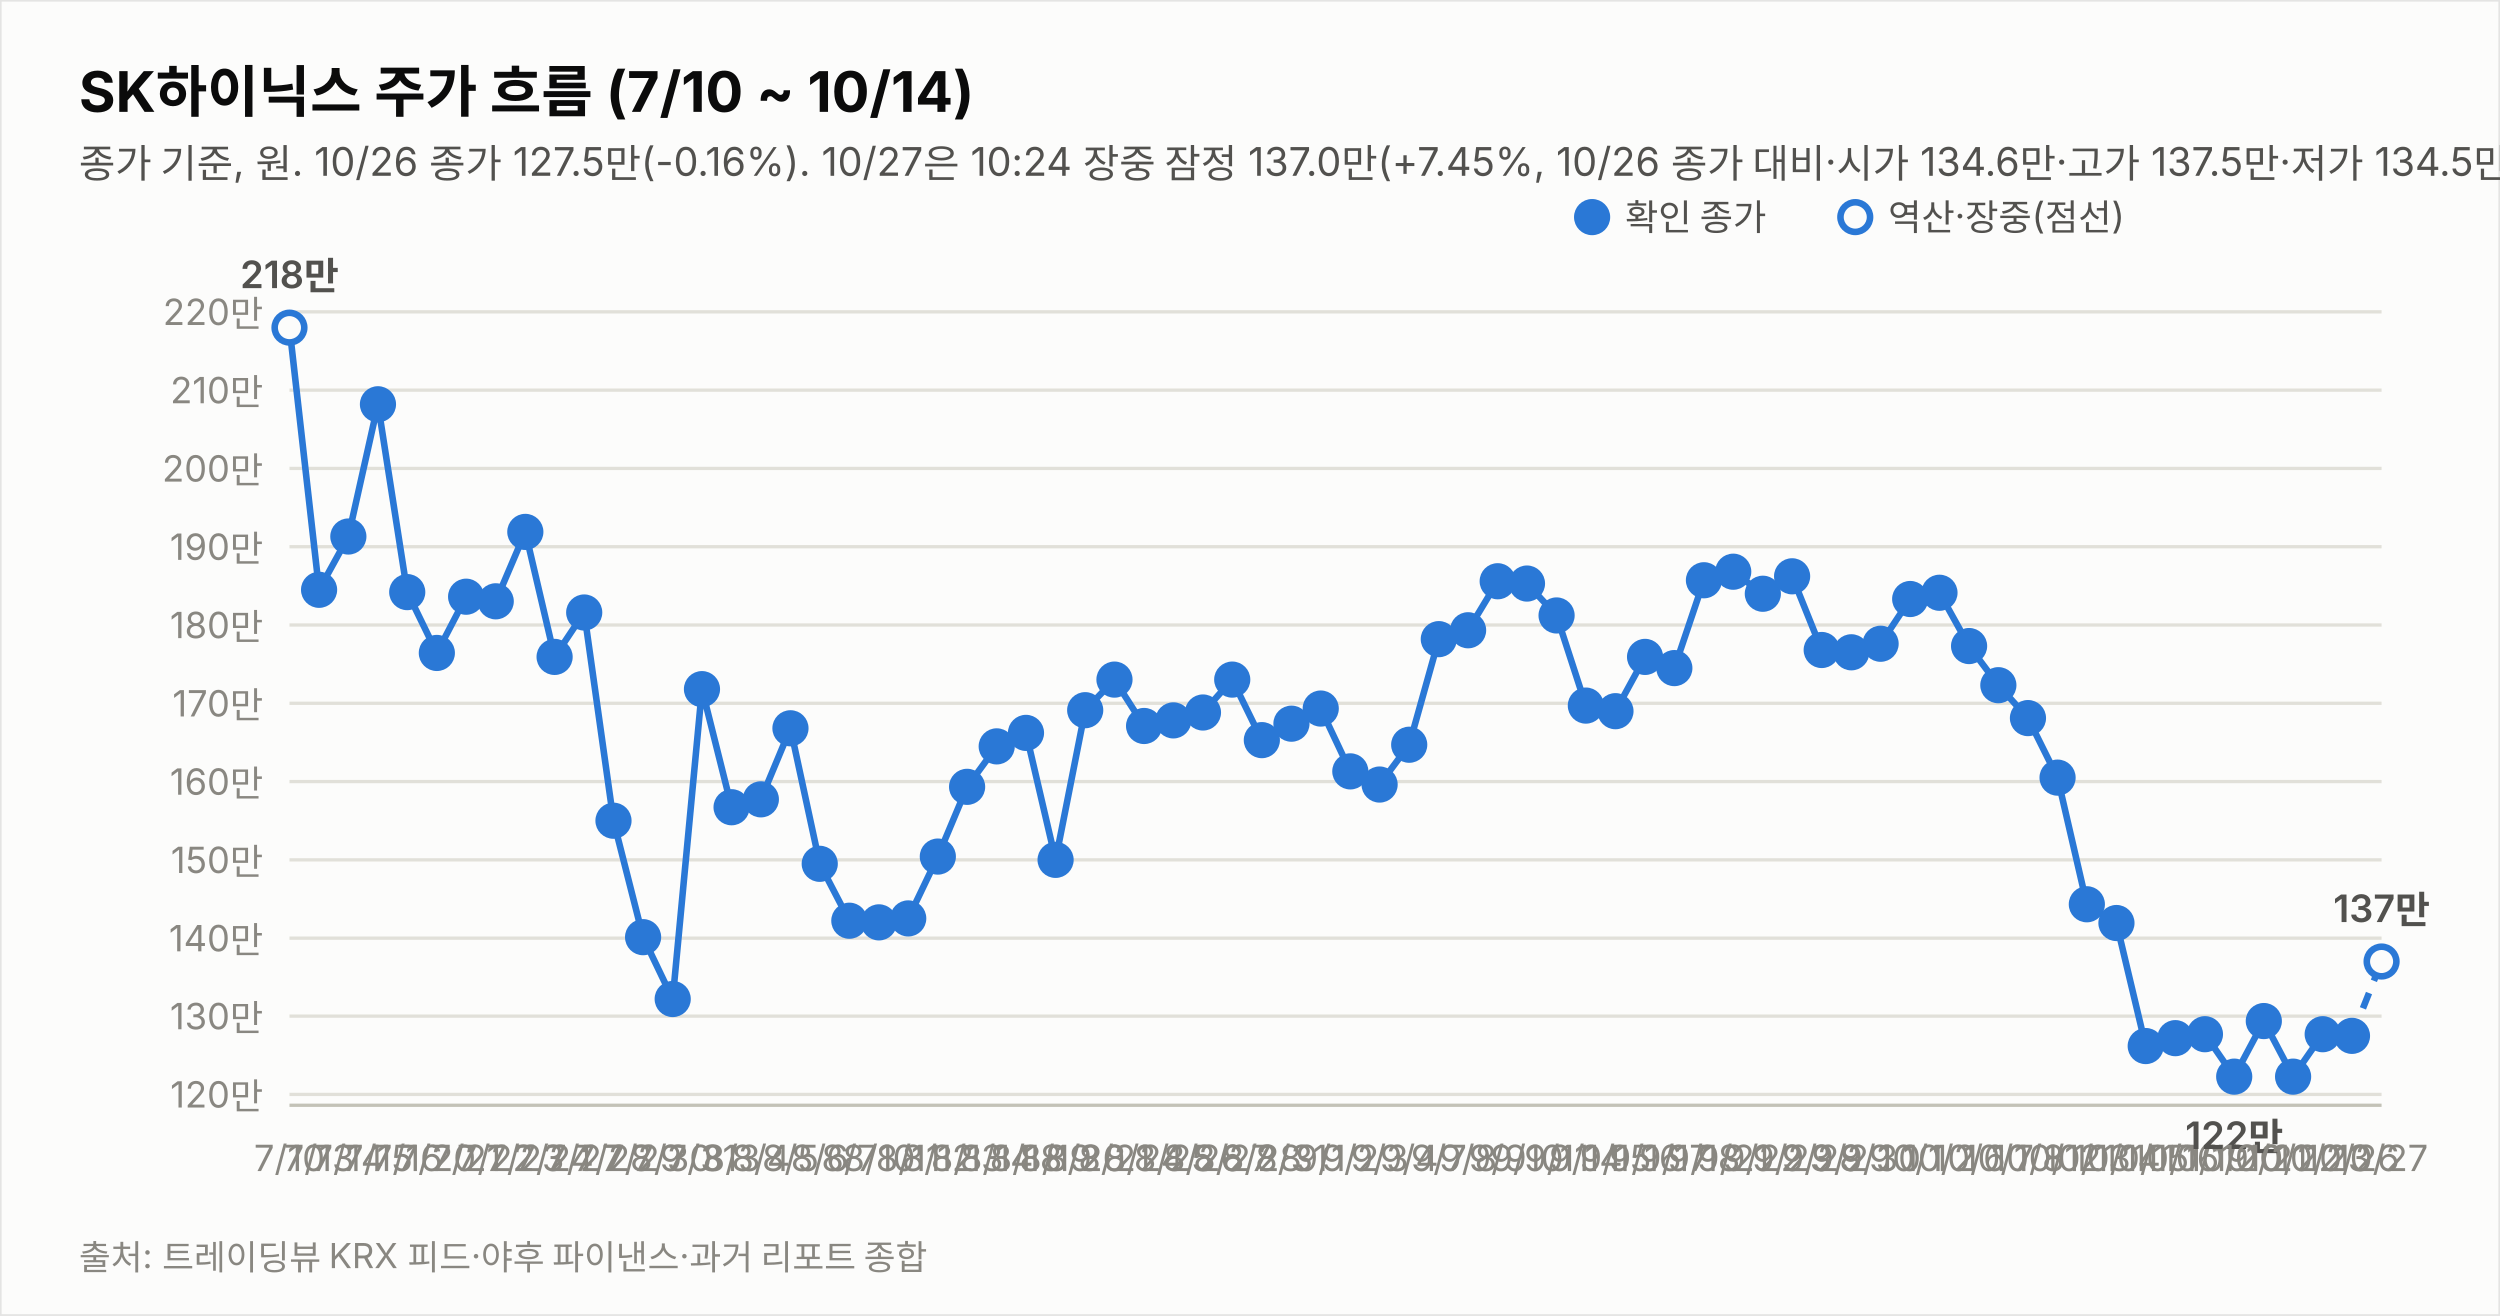
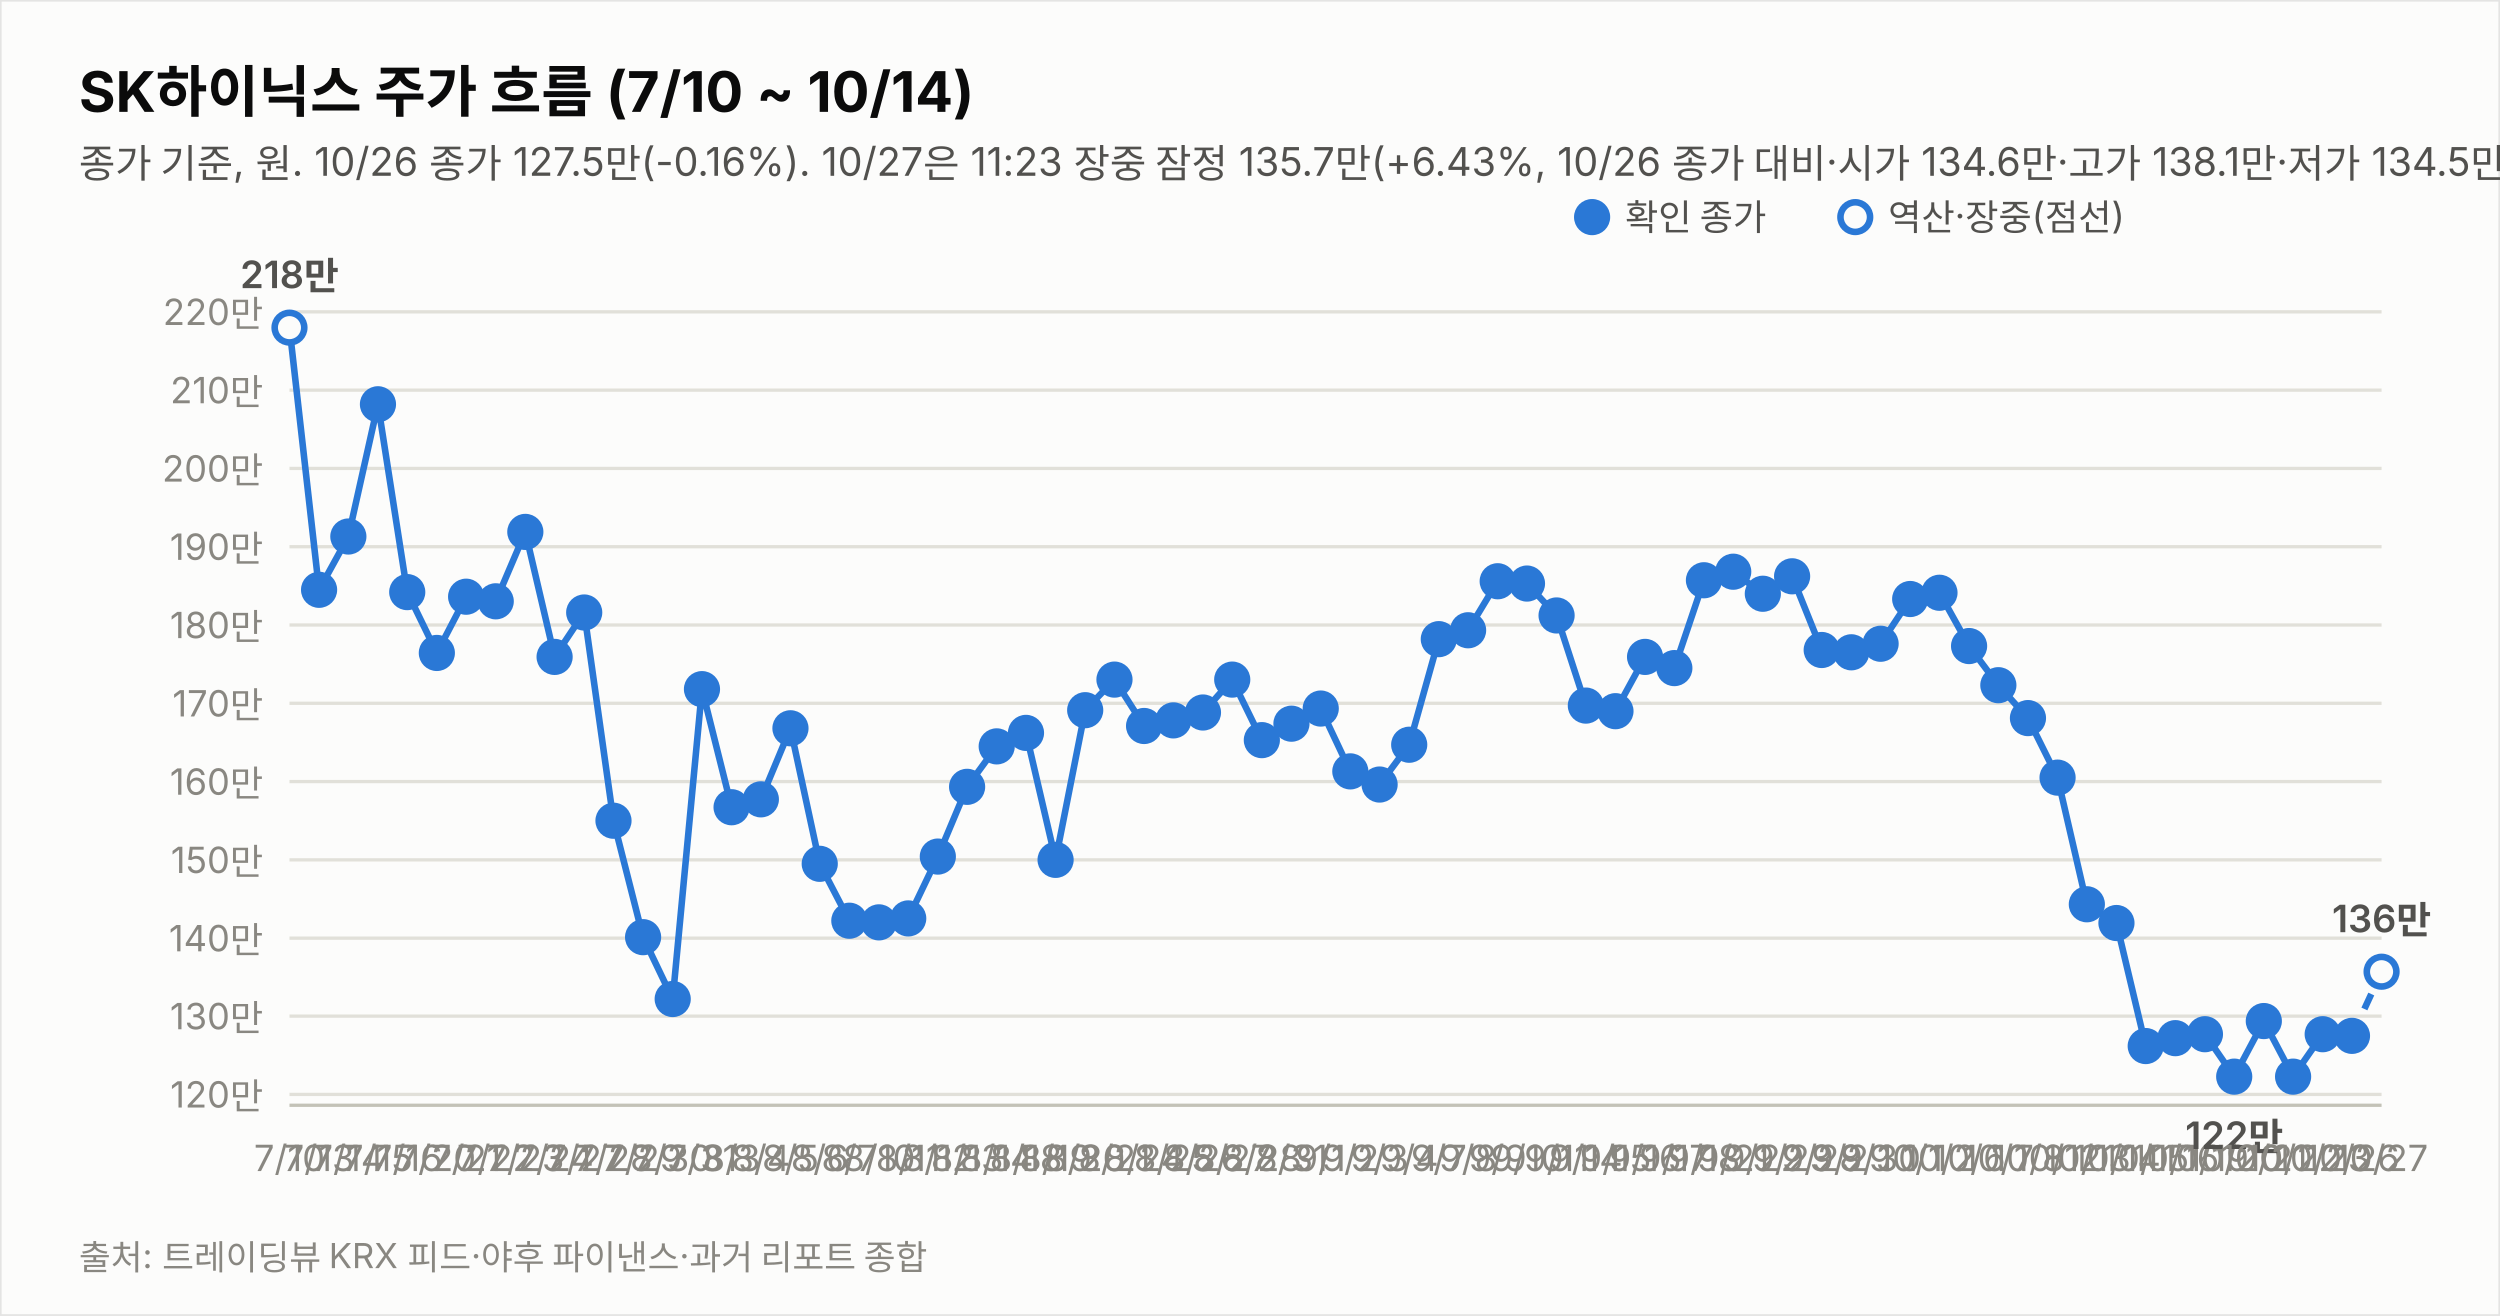
<svg xmlns="http://www.w3.org/2000/svg" width="760" height="400" viewBox="0 0 760 400" font-family="system-ui,-apple-system,&quot;Segoe UI&quot;,&quot;Malgun Gothic&quot;,&quot;Apple SD Gothic Neo&quot;,sans-serif">
  <rect width="760" height="400" fill="#fcfcfb" stroke="rgba(11,11,11,0.10)" />
  <text x="24" y="34" font-size="17" font-weight="700" fill="#0b0b0b">SK하이닉스 주가 흐름 (7/10 ~ 10/14)</text>
-   <text x="24" y="54" font-size="12" fill="#52514e">종가 기준, 원. 10/26 종가 127.5만(-0.16%). 10/27은 10:24 장중 잠정 137.0만(+7.45%, 10/26 종가 대비·시가 134.6만·고가 137.5만·저가 134.5만, 야후 20분 지연 시세). 지표는 10/27 10:24 잠정.</text>
+   <text x="24" y="54" font-size="12" fill="#52514e">종가 기준, 원. 10/26 종가 127.5만(-0.16%). 10/27은 11:23 장중 잠정 135.7만(+6.43%, 10/26 종가 대비·시가 134.6만·고가 138.1만·저가 134.5만, 야후 20분 지연 시세). 지표는 10/27 11:23 잠정.</text>
  <line x1="88" y1="332.7" x2="724" y2="332.7" stroke="#e1e0d9" stroke-width="1" />
  <text x="80" y="336.7" font-size="11" fill="#898781" text-anchor="end" style="font-variant-numeric:tabular-nums">120만</text>
  <line x1="88" y1="308.9" x2="724" y2="308.9" stroke="#e1e0d9" stroke-width="1" />
  <text x="80" y="312.9" font-size="11" fill="#898781" text-anchor="end" style="font-variant-numeric:tabular-nums">130만</text>
  <line x1="88" y1="285.2" x2="724" y2="285.2" stroke="#e1e0d9" stroke-width="1" />
  <text x="80" y="289.2" font-size="11" fill="#898781" text-anchor="end" style="font-variant-numeric:tabular-nums">140만</text>
  <line x1="88" y1="261.4" x2="724" y2="261.4" stroke="#e1e0d9" stroke-width="1" />
  <text x="80" y="265.4" font-size="11" fill="#898781" text-anchor="end" style="font-variant-numeric:tabular-nums">150만</text>
  <line x1="88" y1="237.6" x2="724" y2="237.6" stroke="#e1e0d9" stroke-width="1" />
  <text x="80" y="241.6" font-size="11" fill="#898781" text-anchor="end" style="font-variant-numeric:tabular-nums">160만</text>
  <line x1="88" y1="213.8" x2="724" y2="213.8" stroke="#e1e0d9" stroke-width="1" />
  <text x="80" y="217.8" font-size="11" fill="#898781" text-anchor="end" style="font-variant-numeric:tabular-nums">170만</text>
  <line x1="88" y1="190.0" x2="724" y2="190.0" stroke="#e1e0d9" stroke-width="1" />
  <text x="80" y="194.0" font-size="11" fill="#898781" text-anchor="end" style="font-variant-numeric:tabular-nums">180만</text>
  <line x1="88" y1="166.2" x2="724" y2="166.2" stroke="#e1e0d9" stroke-width="1" />
  <text x="80" y="170.2" font-size="11" fill="#898781" text-anchor="end" style="font-variant-numeric:tabular-nums">190만</text>
  <line x1="88" y1="142.4" x2="724" y2="142.4" stroke="#e1e0d9" stroke-width="1" />
  <text x="80" y="146.4" font-size="11" fill="#898781" text-anchor="end" style="font-variant-numeric:tabular-nums">200만</text>
  <line x1="88" y1="118.6" x2="724" y2="118.6" stroke="#e1e0d9" stroke-width="1" />
  <text x="80" y="122.6" font-size="11" fill="#898781" text-anchor="end" style="font-variant-numeric:tabular-nums">210만</text>
  <line x1="88" y1="94.8" x2="724" y2="94.8" stroke="#e1e0d9" stroke-width="1" />
  <text x="80" y="98.8" font-size="11" fill="#898781" text-anchor="end" style="font-variant-numeric:tabular-nums">220만</text>
  <line x1="88" y1="336" x2="724" y2="336" stroke="#c3c2b7" stroke-width="1" />
  <path d="M88.0,99.6 L97.0,179.3 L105.9,163.1 L114.9,122.9 L123.8,180.0 L132.8,198.5 L141.7,181.4 L150.7,182.8 L159.7,161.7 L168.6,199.7 L177.6,186.2 L186.5,249.5 L195.5,284.9 L204.5,303.7 L213.4,209.5 L222.4,245.4 L231.3,243.0 L240.3,221.4 L249.2,262.6 L258.2,279.9 L267.2,280.4 L276.1,279.2 L285.1,260.4 L294.0,239.2 L303.0,226.9 L311.9,222.8 L320.9,261.4 L329.9,215.9 L338.8,206.6 L347.8,220.7 L356.7,219.0 L365.7,216.6 L374.6,206.6 L383.6,225.0 L392.6,220.0 L401.5,215.4 L410.5,234.5 L419.4,238.5 L428.4,226.4 L437.4,194.3 L446.3,191.6 L455.3,176.7 L464.2,177.4 L473.2,187.1 L482.1,214.5 L491.1,216.2 L500.1,199.7 L509.0,203.1 L518.0,176.4 L526.9,173.8 L535.9,180.5 L544.8,175.2 L553.8,197.6 L562.8,198.3 L571.7,195.7 L580.7,182.1 L589.6,180.2 L598.6,196.4 L607.5,208.3 L616.5,218.3 L625.5,236.4 L634.4,274.9 L643.4,280.6 L652.3,318.0 L661.3,315.6 L670.3,314.4 L679.2,327.3 L688.2,310.4 L697.1,327.3 L706.1,314.4 L715.0,314.9" fill="none" stroke="#2a78d6" stroke-width="2" />
-   <path d="M715.0,314.9 L724.0,292.3" fill="none" stroke="#2a78d6" stroke-width="2" stroke-dasharray="5 4" />
+   <path d="M715.0,314.9 L724.0,295.4" fill="none" stroke="#2a78d6" stroke-width="2" stroke-dasharray="5 4" />
  <circle cx="88.0" cy="99.6" r="4.5" fill="#fcfcfb" stroke="#2a78d6" stroke-width="2" />
  <text x="88.0" y="356" font-size="11" fill="#898781" text-anchor="middle">7/10</text>
  <text x="88.0" y="87.6" font-size="11.5" font-weight="600" fill="#52514e" text-anchor="middle" style="font-variant-numeric:tabular-nums">218만</text>
  <circle cx="97.0" cy="179.3" r="4.5" fill="#2a78d6" stroke="#2a78d6" stroke-width="2" />
  <text x="97.0" y="356" font-size="11" fill="#898781" text-anchor="middle">7/13</text>
  <circle cx="105.9" cy="163.1" r="4.5" fill="#2a78d6" stroke="#2a78d6" stroke-width="2" />
  <text x="105.9" y="356" font-size="11" fill="#898781" text-anchor="middle">7/14</text>
  <circle cx="114.9" cy="122.9" r="4.5" fill="#2a78d6" stroke="#2a78d6" stroke-width="2" />
  <text x="114.9" y="356" font-size="11" fill="#898781" text-anchor="middle">7/15</text>
  <circle cx="123.8" cy="180.0" r="4.5" fill="#2a78d6" stroke="#2a78d6" stroke-width="2" />
  <text x="123.8" y="356" font-size="11" fill="#898781" text-anchor="middle">7/16</text>
  <circle cx="132.8" cy="198.5" r="4.5" fill="#2a78d6" stroke="#2a78d6" stroke-width="2" />
  <text x="132.8" y="356" font-size="11" fill="#898781" text-anchor="middle">7/20</text>
  <circle cx="141.7" cy="181.4" r="4.5" fill="#2a78d6" stroke="#2a78d6" stroke-width="2" />
  <text x="141.7" y="356" font-size="11" fill="#898781" text-anchor="middle">7/21</text>
  <circle cx="150.7" cy="182.8" r="4.5" fill="#2a78d6" stroke="#2a78d6" stroke-width="2" />
  <text x="150.7" y="356" font-size="11" fill="#898781" text-anchor="middle">7/22</text>
  <circle cx="159.7" cy="161.7" r="4.5" fill="#2a78d6" stroke="#2a78d6" stroke-width="2" />
  <text x="159.7" y="356" font-size="11" fill="#898781" text-anchor="middle">7/23</text>
  <circle cx="168.6" cy="199.7" r="4.5" fill="#2a78d6" stroke="#2a78d6" stroke-width="2" />
  <text x="168.6" y="356" font-size="11" fill="#898781" text-anchor="middle">7/24</text>
  <circle cx="177.6" cy="186.2" r="4.5" fill="#2a78d6" stroke="#2a78d6" stroke-width="2" />
  <text x="177.6" y="356" font-size="11" fill="#898781" text-anchor="middle">7/27</text>
  <circle cx="186.5" cy="249.5" r="4.5" fill="#2a78d6" stroke="#2a78d6" stroke-width="2" />
  <text x="186.5" y="356" font-size="11" fill="#898781" text-anchor="middle">7/28</text>
  <circle cx="195.5" cy="284.9" r="4.5" fill="#2a78d6" stroke="#2a78d6" stroke-width="2" />
  <text x="195.5" y="356" font-size="11" fill="#898781" text-anchor="middle">7/29</text>
  <circle cx="204.5" cy="303.7" r="4.5" fill="#2a78d6" stroke="#2a78d6" stroke-width="2" />
  <text x="204.5" y="356" font-size="11" fill="#898781" text-anchor="middle">7/30</text>
  <circle cx="213.4" cy="209.5" r="4.5" fill="#2a78d6" stroke="#2a78d6" stroke-width="2" />
  <text x="213.4" y="356" font-size="11" fill="#898781" text-anchor="middle">7/31</text>
  <circle cx="222.4" cy="245.4" r="4.5" fill="#2a78d6" stroke="#2a78d6" stroke-width="2" />
  <text x="222.4" y="356" font-size="11" fill="#898781" text-anchor="middle">8/3</text>
  <circle cx="231.3" cy="243.0" r="4.5" fill="#2a78d6" stroke="#2a78d6" stroke-width="2" />
  <text x="231.3" y="356" font-size="11" fill="#898781" text-anchor="middle">8/4</text>
  <circle cx="240.3" cy="221.4" r="4.5" fill="#2a78d6" stroke="#2a78d6" stroke-width="2" />
  <text x="240.3" y="356" font-size="11" fill="#898781" text-anchor="middle">8/5</text>
  <circle cx="249.2" cy="262.6" r="4.5" fill="#2a78d6" stroke="#2a78d6" stroke-width="2" />
  <text x="249.2" y="356" font-size="11" fill="#898781" text-anchor="middle">8/6</text>
  <circle cx="258.2" cy="279.9" r="4.5" fill="#2a78d6" stroke="#2a78d6" stroke-width="2" />
  <text x="258.2" y="356" font-size="11" fill="#898781" text-anchor="middle">8/7</text>
  <circle cx="267.2" cy="280.4" r="4.5" fill="#2a78d6" stroke="#2a78d6" stroke-width="2" />
  <text x="267.2" y="356" font-size="11" fill="#898781" text-anchor="middle">8/10</text>
  <circle cx="276.1" cy="279.2" r="4.5" fill="#2a78d6" stroke="#2a78d6" stroke-width="2" />
  <text x="276.1" y="356" font-size="11" fill="#898781" text-anchor="middle">8/11</text>
  <circle cx="285.1" cy="260.4" r="4.5" fill="#2a78d6" stroke="#2a78d6" stroke-width="2" />
  <text x="285.1" y="356" font-size="11" fill="#898781" text-anchor="middle">8/12</text>
  <circle cx="294.0" cy="239.2" r="4.5" fill="#2a78d6" stroke="#2a78d6" stroke-width="2" />
  <text x="294.0" y="356" font-size="11" fill="#898781" text-anchor="middle">8/13</text>
  <circle cx="303.0" cy="226.9" r="4.5" fill="#2a78d6" stroke="#2a78d6" stroke-width="2" />
  <text x="303.0" y="356" font-size="11" fill="#898781" text-anchor="middle">8/14</text>
  <circle cx="311.9" cy="222.8" r="4.5" fill="#2a78d6" stroke="#2a78d6" stroke-width="2" />
  <text x="311.9" y="356" font-size="11" fill="#898781" text-anchor="middle">8/18</text>
  <circle cx="320.9" cy="261.4" r="4.5" fill="#2a78d6" stroke="#2a78d6" stroke-width="2" />
  <text x="320.9" y="356" font-size="11" fill="#898781" text-anchor="middle">8/19</text>
  <circle cx="329.9" cy="215.9" r="4.5" fill="#2a78d6" stroke="#2a78d6" stroke-width="2" />
  <text x="329.9" y="356" font-size="11" fill="#898781" text-anchor="middle">8/20</text>
  <circle cx="338.8" cy="206.6" r="4.5" fill="#2a78d6" stroke="#2a78d6" stroke-width="2" />
  <text x="338.8" y="356" font-size="11" fill="#898781" text-anchor="middle">8/21</text>
  <circle cx="347.8" cy="220.7" r="4.5" fill="#2a78d6" stroke="#2a78d6" stroke-width="2" />
  <text x="347.8" y="356" font-size="11" fill="#898781" text-anchor="middle">8/24</text>
  <circle cx="356.7" cy="219.0" r="4.5" fill="#2a78d6" stroke="#2a78d6" stroke-width="2" />
  <text x="356.7" y="356" font-size="11" fill="#898781" text-anchor="middle">8/25</text>
  <circle cx="365.7" cy="216.6" r="4.5" fill="#2a78d6" stroke="#2a78d6" stroke-width="2" />
  <text x="365.7" y="356" font-size="11" fill="#898781" text-anchor="middle">8/26</text>
  <circle cx="374.6" cy="206.6" r="4.5" fill="#2a78d6" stroke="#2a78d6" stroke-width="2" />
  <text x="374.6" y="356" font-size="11" fill="#898781" text-anchor="middle">8/27</text>
  <circle cx="383.6" cy="225.0" r="4.5" fill="#2a78d6" stroke="#2a78d6" stroke-width="2" />
  <text x="383.6" y="356" font-size="11" fill="#898781" text-anchor="middle">8/28</text>
  <circle cx="392.6" cy="220.0" r="4.5" fill="#2a78d6" stroke="#2a78d6" stroke-width="2" />
  <text x="392.6" y="356" font-size="11" fill="#898781" text-anchor="middle">8/31</text>
  <circle cx="401.5" cy="215.4" r="4.5" fill="#2a78d6" stroke="#2a78d6" stroke-width="2" />
  <text x="401.5" y="356" font-size="11" fill="#898781" text-anchor="middle">9/1</text>
  <circle cx="410.5" cy="234.5" r="4.5" fill="#2a78d6" stroke="#2a78d6" stroke-width="2" />
  <text x="410.5" y="356" font-size="11" fill="#898781" text-anchor="middle">9/2</text>
  <circle cx="419.4" cy="238.5" r="4.5" fill="#2a78d6" stroke="#2a78d6" stroke-width="2" />
  <text x="419.4" y="356" font-size="11" fill="#898781" text-anchor="middle">9/3</text>
  <circle cx="428.4" cy="226.4" r="4.5" fill="#2a78d6" stroke="#2a78d6" stroke-width="2" />
  <text x="428.4" y="356" font-size="11" fill="#898781" text-anchor="middle">9/4</text>
  <circle cx="437.4" cy="194.3" r="4.5" fill="#2a78d6" stroke="#2a78d6" stroke-width="2" />
  <text x="437.4" y="356" font-size="11" fill="#898781" text-anchor="middle">9/7</text>
  <circle cx="446.3" cy="191.6" r="4.5" fill="#2a78d6" stroke="#2a78d6" stroke-width="2" />
  <text x="446.3" y="356" font-size="11" fill="#898781" text-anchor="middle">9/8</text>
  <circle cx="455.3" cy="176.7" r="4.5" fill="#2a78d6" stroke="#2a78d6" stroke-width="2" />
  <text x="455.3" y="356" font-size="11" fill="#898781" text-anchor="middle">9/9</text>
  <circle cx="464.2" cy="177.4" r="4.5" fill="#2a78d6" stroke="#2a78d6" stroke-width="2" />
  <text x="464.2" y="356" font-size="11" fill="#898781" text-anchor="middle">9/10</text>
  <circle cx="473.2" cy="187.1" r="4.5" fill="#2a78d6" stroke="#2a78d6" stroke-width="2" />
  <text x="473.2" y="356" font-size="11" fill="#898781" text-anchor="middle">9/11</text>
  <circle cx="482.1" cy="214.5" r="4.5" fill="#2a78d6" stroke="#2a78d6" stroke-width="2" />
  <text x="482.1" y="356" font-size="11" fill="#898781" text-anchor="middle">9/14</text>
  <circle cx="491.1" cy="216.2" r="4.5" fill="#2a78d6" stroke="#2a78d6" stroke-width="2" />
  <text x="491.1" y="356" font-size="11" fill="#898781" text-anchor="middle">9/15</text>
  <circle cx="500.1" cy="199.7" r="4.5" fill="#2a78d6" stroke="#2a78d6" stroke-width="2" />
  <text x="500.1" y="356" font-size="11" fill="#898781" text-anchor="middle">9/16</text>
  <circle cx="509.0" cy="203.1" r="4.5" fill="#2a78d6" stroke="#2a78d6" stroke-width="2" />
  <text x="509.0" y="356" font-size="11" fill="#898781" text-anchor="middle">9/17</text>
  <circle cx="518.0" cy="176.4" r="4.5" fill="#2a78d6" stroke="#2a78d6" stroke-width="2" />
  <text x="518.0" y="356" font-size="11" fill="#898781" text-anchor="middle">9/18</text>
  <circle cx="526.9" cy="173.8" r="4.5" fill="#2a78d6" stroke="#2a78d6" stroke-width="2" />
  <text x="526.9" y="356" font-size="11" fill="#898781" text-anchor="middle">9/21</text>
  <circle cx="535.9" cy="180.5" r="4.5" fill="#2a78d6" stroke="#2a78d6" stroke-width="2" />
  <text x="535.9" y="356" font-size="11" fill="#898781" text-anchor="middle">9/22</text>
  <circle cx="544.8" cy="175.2" r="4.5" fill="#2a78d6" stroke="#2a78d6" stroke-width="2" />
  <text x="544.8" y="356" font-size="11" fill="#898781" text-anchor="middle">9/23</text>
  <circle cx="553.8" cy="197.6" r="4.5" fill="#2a78d6" stroke="#2a78d6" stroke-width="2" />
  <text x="553.8" y="356" font-size="11" fill="#898781" text-anchor="middle">9/28</text>
  <circle cx="562.8" cy="198.3" r="4.5" fill="#2a78d6" stroke="#2a78d6" stroke-width="2" />
  <text x="562.8" y="356" font-size="11" fill="#898781" text-anchor="middle">9/29</text>
  <circle cx="571.7" cy="195.7" r="4.5" fill="#2a78d6" stroke="#2a78d6" stroke-width="2" />
  <text x="571.7" y="356" font-size="11" fill="#898781" text-anchor="middle">9/30</text>
  <circle cx="580.7" cy="182.1" r="4.5" fill="#2a78d6" stroke="#2a78d6" stroke-width="2" />
  <text x="580.7" y="356" font-size="11" fill="#898781" text-anchor="middle">10/1</text>
  <circle cx="589.6" cy="180.2" r="4.5" fill="#2a78d6" stroke="#2a78d6" stroke-width="2" />
  <text x="589.6" y="356" font-size="11" fill="#898781" text-anchor="middle">10/2</text>
  <circle cx="598.6" cy="196.4" r="4.5" fill="#2a78d6" stroke="#2a78d6" stroke-width="2" />
  <text x="598.6" y="356" font-size="11" fill="#898781" text-anchor="middle">10/6</text>
  <circle cx="607.5" cy="208.3" r="4.5" fill="#2a78d6" stroke="#2a78d6" stroke-width="2" />
  <text x="607.5" y="356" font-size="11" fill="#898781" text-anchor="middle">10/7</text>
  <circle cx="616.5" cy="218.3" r="4.5" fill="#2a78d6" stroke="#2a78d6" stroke-width="2" />
  <text x="616.5" y="356" font-size="11" fill="#898781" text-anchor="middle">10/8</text>
  <circle cx="625.5" cy="236.4" r="4.5" fill="#2a78d6" stroke="#2a78d6" stroke-width="2" />
  <text x="625.5" y="356" font-size="11" fill="#898781" text-anchor="middle">10/12</text>
  <circle cx="634.4" cy="274.9" r="4.5" fill="#2a78d6" stroke="#2a78d6" stroke-width="2" />
  <text x="634.4" y="356" font-size="11" fill="#898781" text-anchor="middle">10/13</text>
  <circle cx="643.4" cy="280.6" r="4.5" fill="#2a78d6" stroke="#2a78d6" stroke-width="2" />
  <text x="643.4" y="356" font-size="11" fill="#898781" text-anchor="middle">10/14</text>
  <circle cx="652.3" cy="318.0" r="4.5" fill="#2a78d6" stroke="#2a78d6" stroke-width="2" />
  <text x="652.3" y="356" font-size="11" fill="#898781" text-anchor="middle">10/15</text>
  <circle cx="661.3" cy="315.6" r="4.5" fill="#2a78d6" stroke="#2a78d6" stroke-width="2" />
  <text x="661.3" y="356" font-size="11" fill="#898781" text-anchor="middle">10/16</text>
  <circle cx="670.3" cy="314.4" r="4.5" fill="#2a78d6" stroke="#2a78d6" stroke-width="2" />
  <text x="670.3" y="356" font-size="11" fill="#898781" text-anchor="middle">10/19</text>
  <circle cx="679.2" cy="327.3" r="4.5" fill="#2a78d6" stroke="#2a78d6" stroke-width="2" />
  <text x="679.2" y="356" font-size="11" fill="#898781" text-anchor="middle">10/20</text>
  <text x="679.2" y="349.3" font-size="11.5" font-weight="600" fill="#52514e" text-anchor="middle" style="font-variant-numeric:tabular-nums">122만</text>
  <circle cx="688.2" cy="310.4" r="4.5" fill="#2a78d6" stroke="#2a78d6" stroke-width="2" />
  <text x="688.2" y="356" font-size="11" fill="#898781" text-anchor="middle">10/21</text>
  <circle cx="697.1" cy="327.3" r="4.5" fill="#2a78d6" stroke="#2a78d6" stroke-width="2" />
  <text x="697.1" y="356" font-size="11" fill="#898781" text-anchor="middle">10/22</text>
  <circle cx="706.1" cy="314.4" r="4.5" fill="#2a78d6" stroke="#2a78d6" stroke-width="2" />
  <text x="706.1" y="356" font-size="11" fill="#898781" text-anchor="middle">10/23</text>
  <circle cx="715.0" cy="314.9" r="4.5" fill="#2a78d6" stroke="#2a78d6" stroke-width="2" />
  <text x="715.0" y="356" font-size="11" fill="#898781" text-anchor="middle">10/26</text>
-   <circle cx="724.0" cy="292.3" r="4.5" fill="#fcfcfb" stroke="#2a78d6" stroke-width="2" />
+   <circle cx="724.0" cy="295.4" r="4.5" fill="#fcfcfb" stroke="#2a78d6" stroke-width="2" />
  <text x="724.0" y="356" font-size="11" fill="#898781" text-anchor="middle">10/27</text>
-   <text x="724.0" y="280.3" font-size="11.5" font-weight="600" fill="#52514e" text-anchor="middle" style="font-variant-numeric:tabular-nums">137만</text>
+   <text x="724.0" y="283.4" font-size="11.5" font-weight="600" fill="#52514e" text-anchor="middle" style="font-variant-numeric:tabular-nums">136만</text>
  <circle cx="484" cy="66" r="4.5" fill="#2a78d6" stroke="#2a78d6" stroke-width="2" />
  <text x="494" y="70" font-size="11" fill="#52514e">확인 종가</text>
  <circle cx="564" cy="66" r="4.5" fill="#fcfcfb" stroke="#2a78d6" stroke-width="2" />
  <text x="574" y="70" font-size="11" fill="#52514e">역산·장중(점선)</text>
  <text x="24" y="386" font-size="10.5" fill="#898781">출처: 트레이딩뷰 KRX 피드·야후 파이낸스·과거 리포트 종합</text>
</svg>
